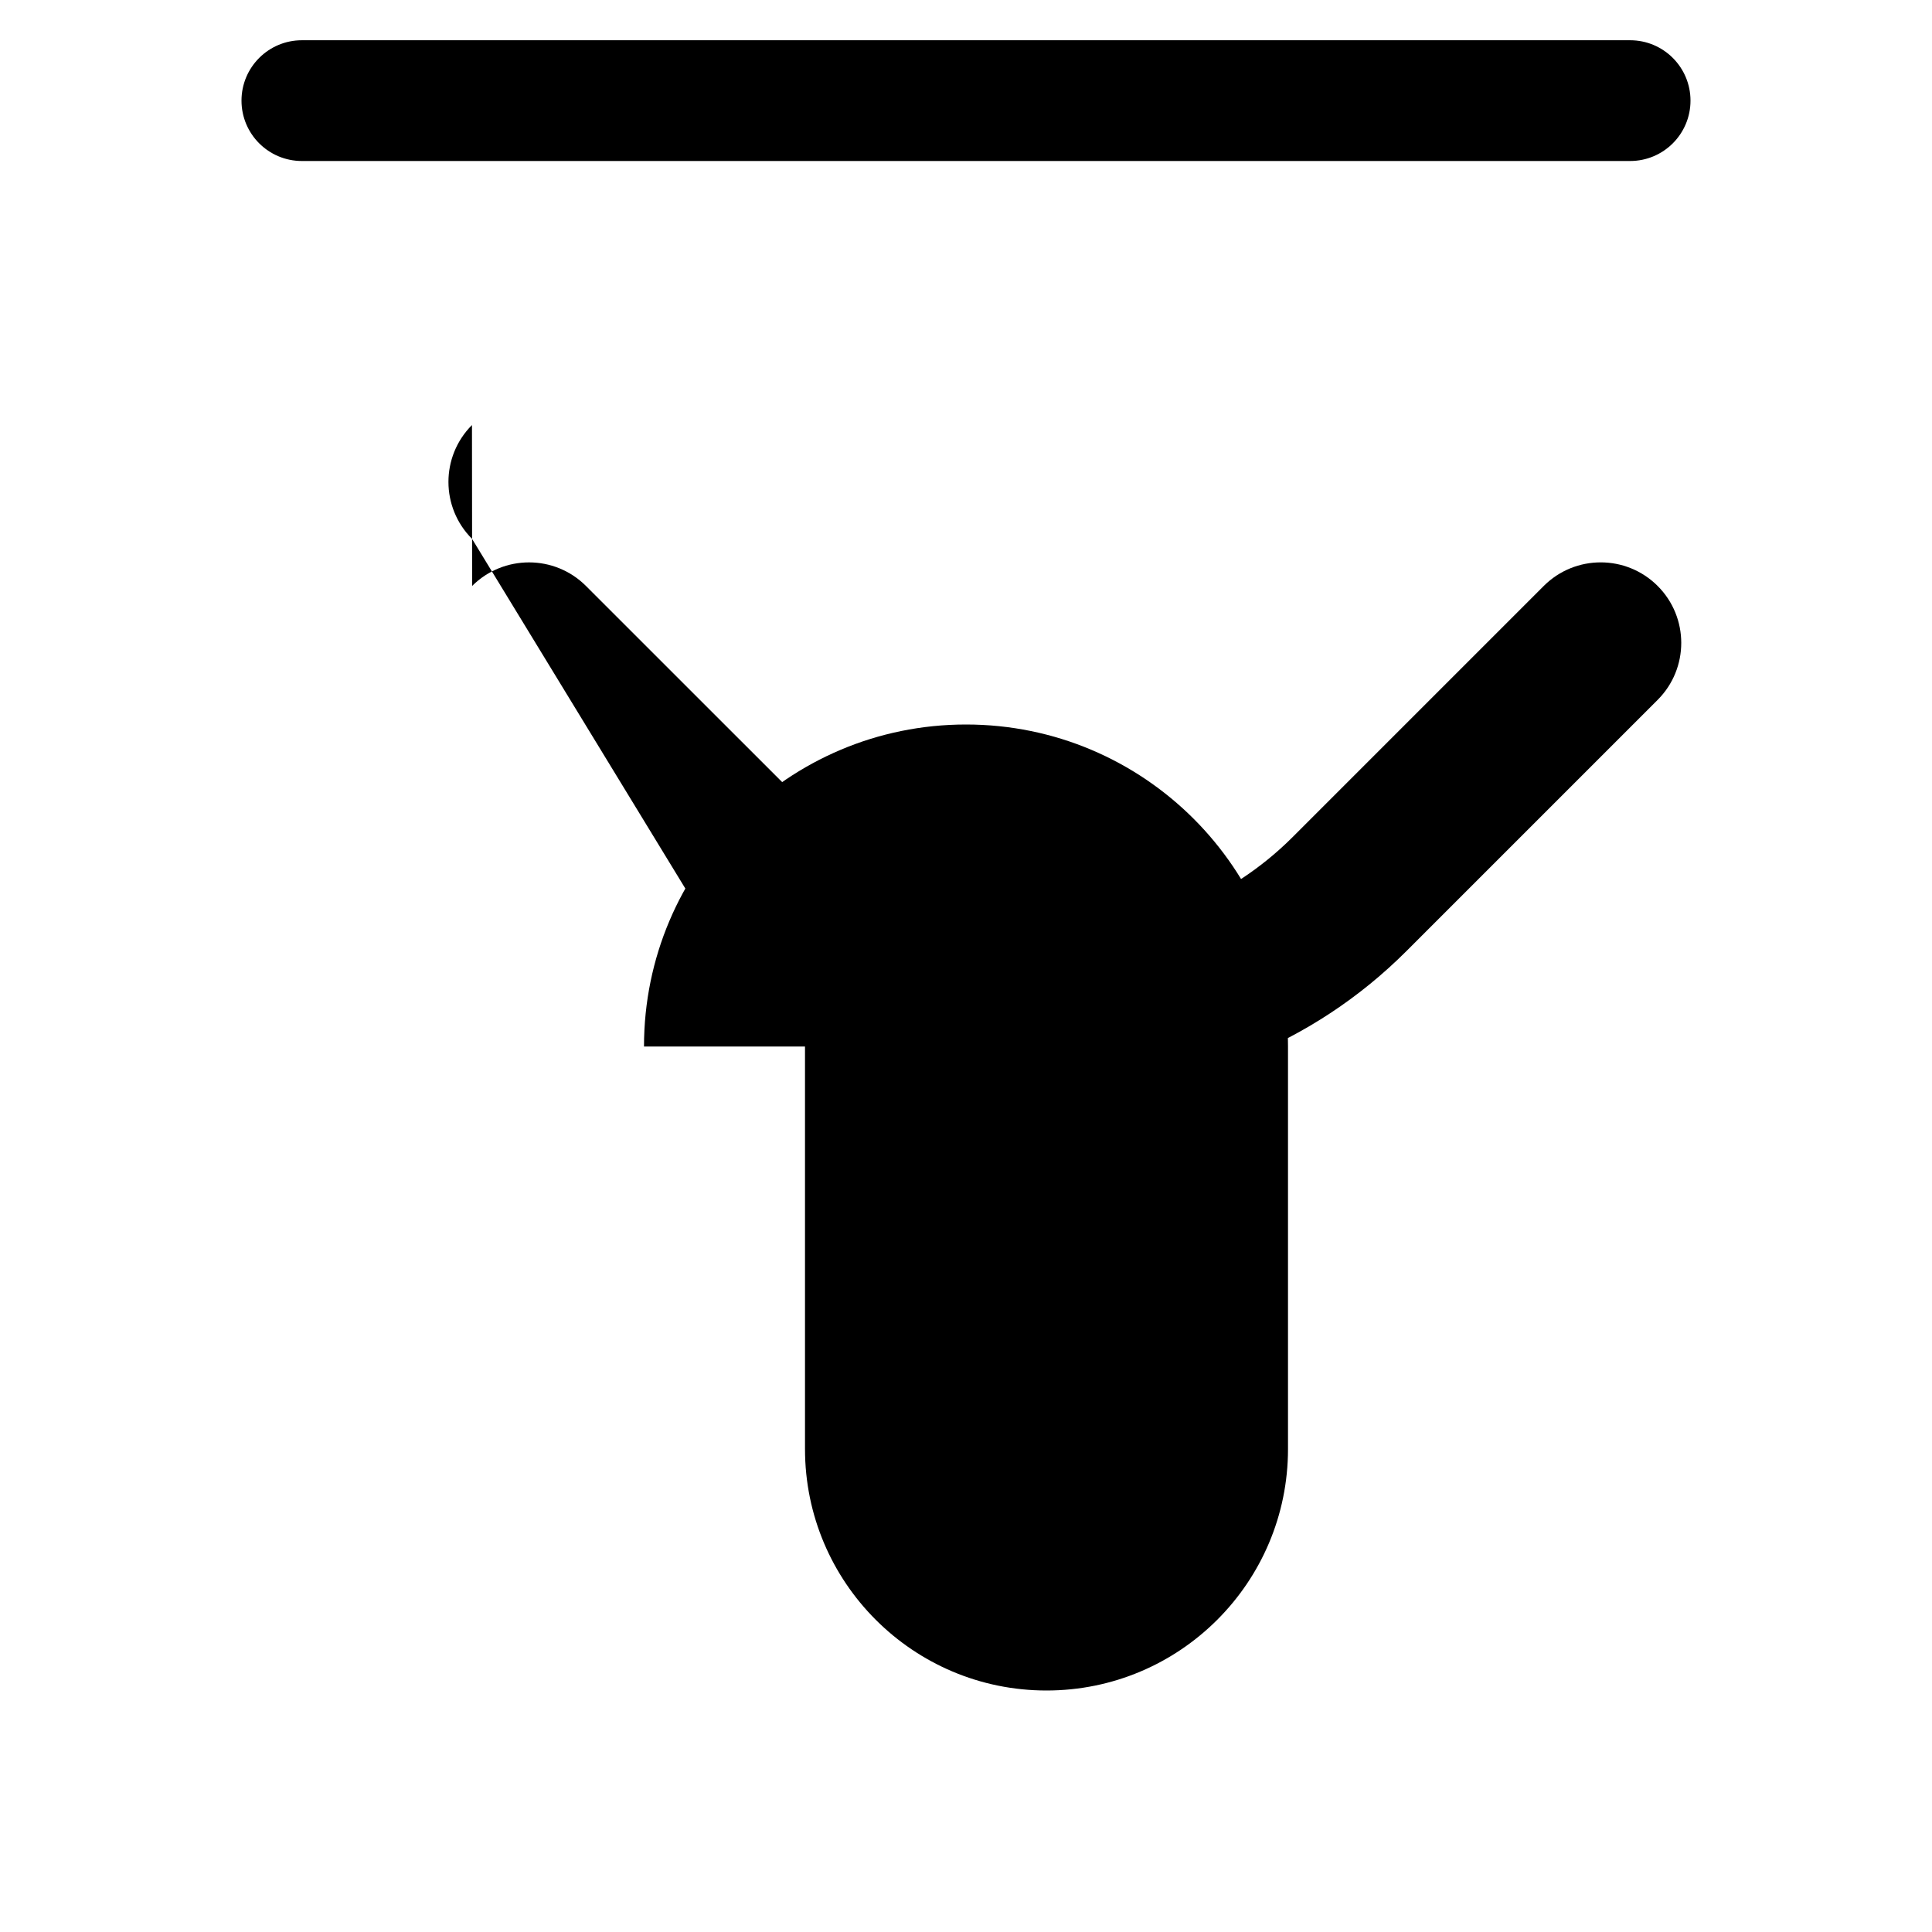
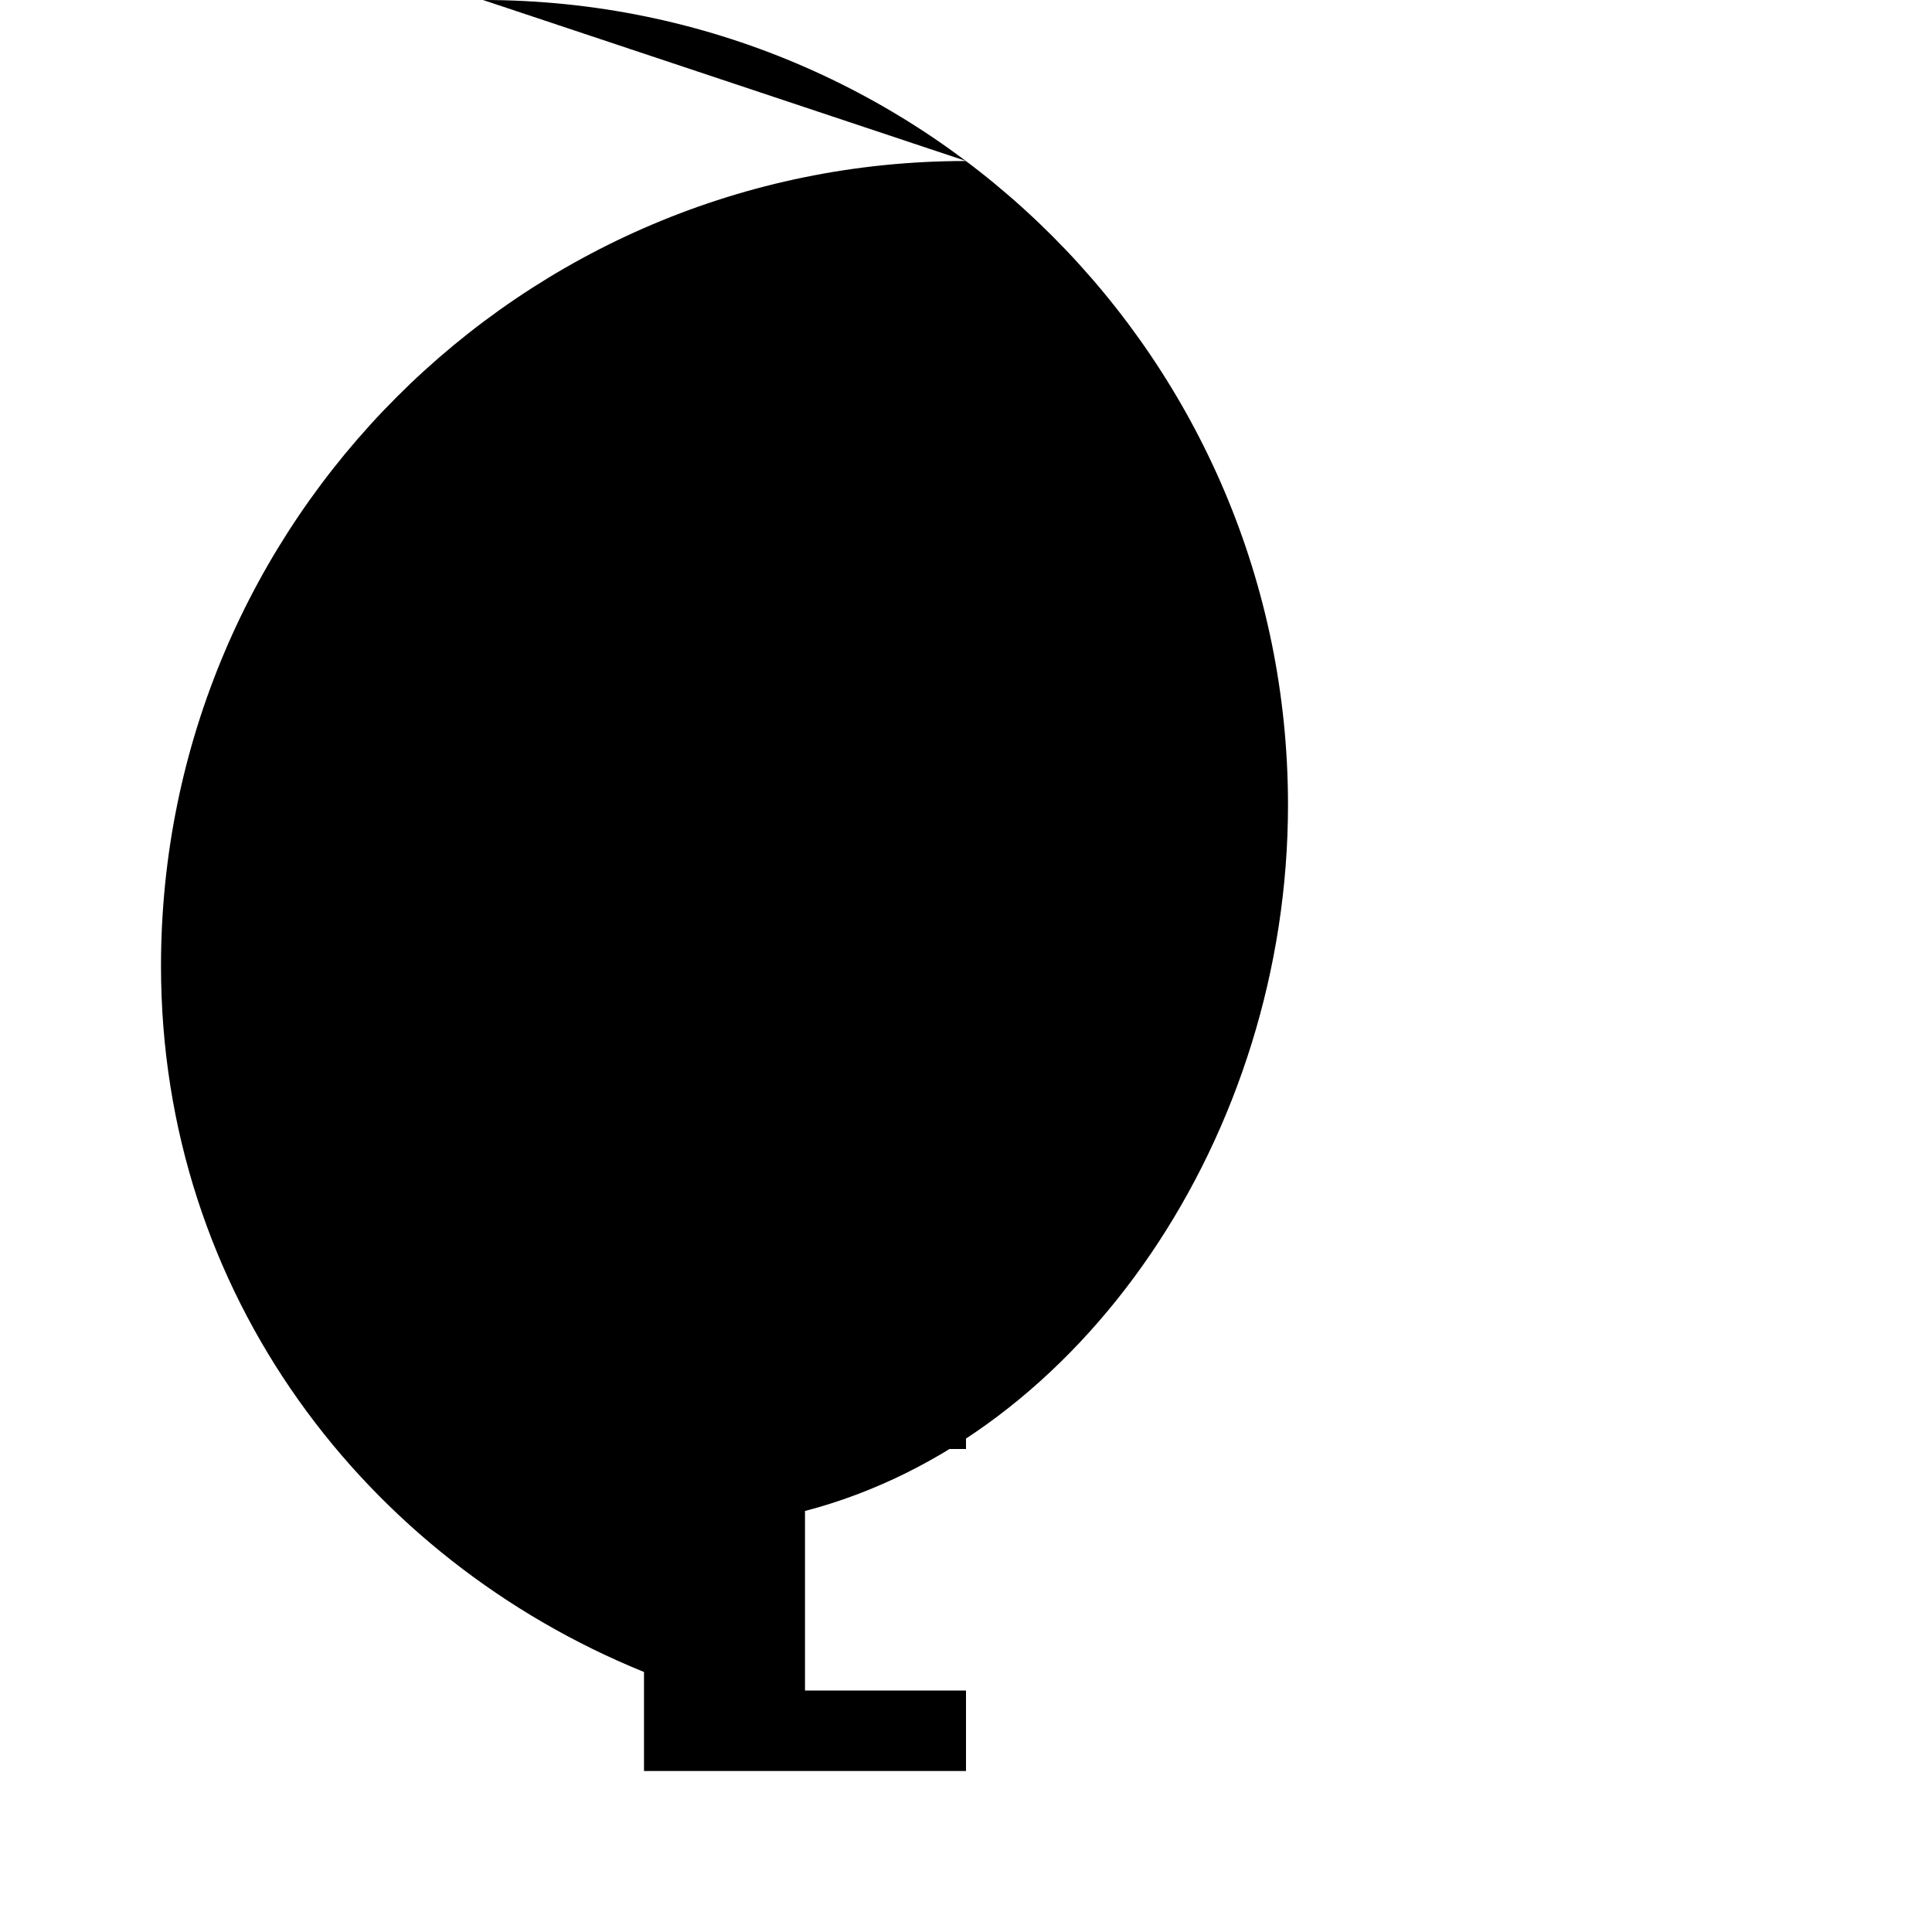
<svg xmlns="http://www.w3.org/2000/svg" class="icon icon-icon-umbrella" viewBox="0 0 24 24">
-   <path d="M0 0h24v24H0z" fill="none" />
-   <path d="M3.75 2a.75.75 0 010-1.5h16.5a.75.75 0 110 1.5h-16.5zm2.115 5.279a1 1 0 011.414 0l3.122 3.121a4.002 4.002 0 005.656-.001l3.12-3.12a1 1 0 011.415 1.415l-3.12 3.12a6.002 6.002 0 01-8.485 0L5.864 6.694a1 1 0 01-.001-1.414zM8 13a4 4 0 018 0v5a3 3 0 01-6 0v-5z" />
+   <path d="M12 2C6.48 2 2 6.48 2 12c0 4.08 2.55 7.37 6 8.77V22h4v-1h-2v-2.23c3.45-.9 6-4.69 6-8.77 0-5.52-4.48-10-10-10zm0 16v-2h-2v2h2zm0-4v-2h-2v2h2zm0-4V8h-2v2h2zm0-4V4h-2v2h2z" />
</svg>
